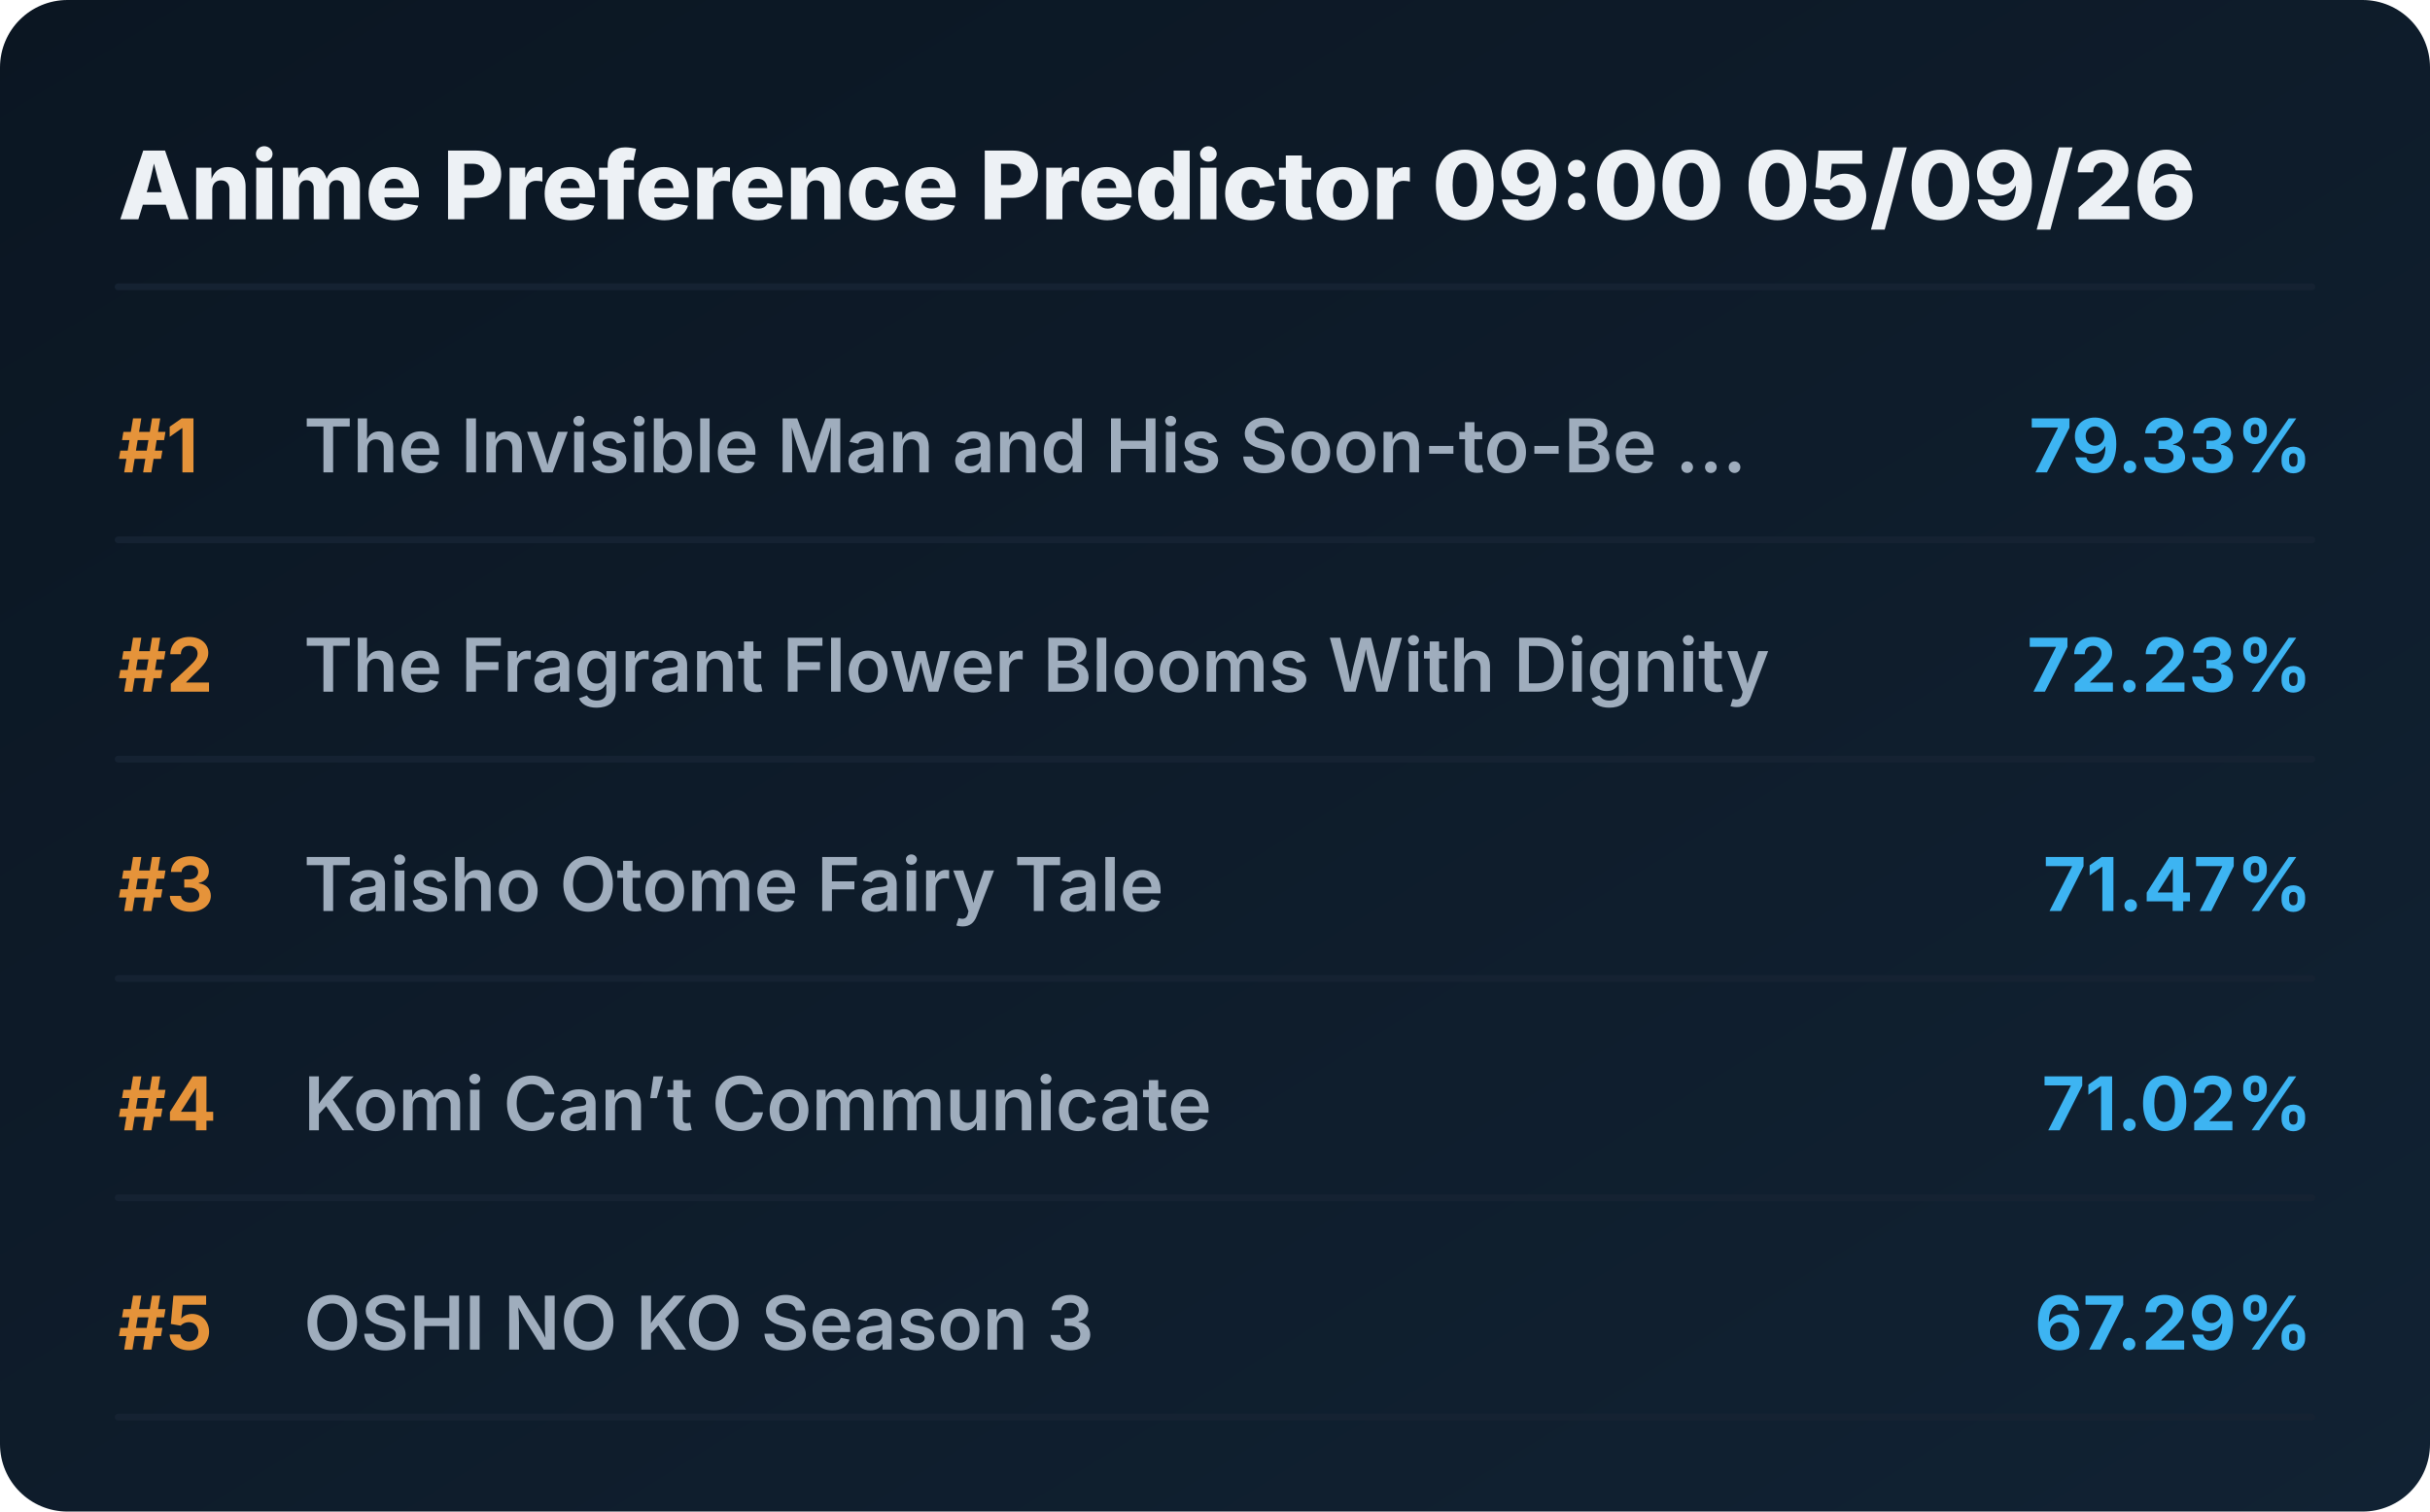
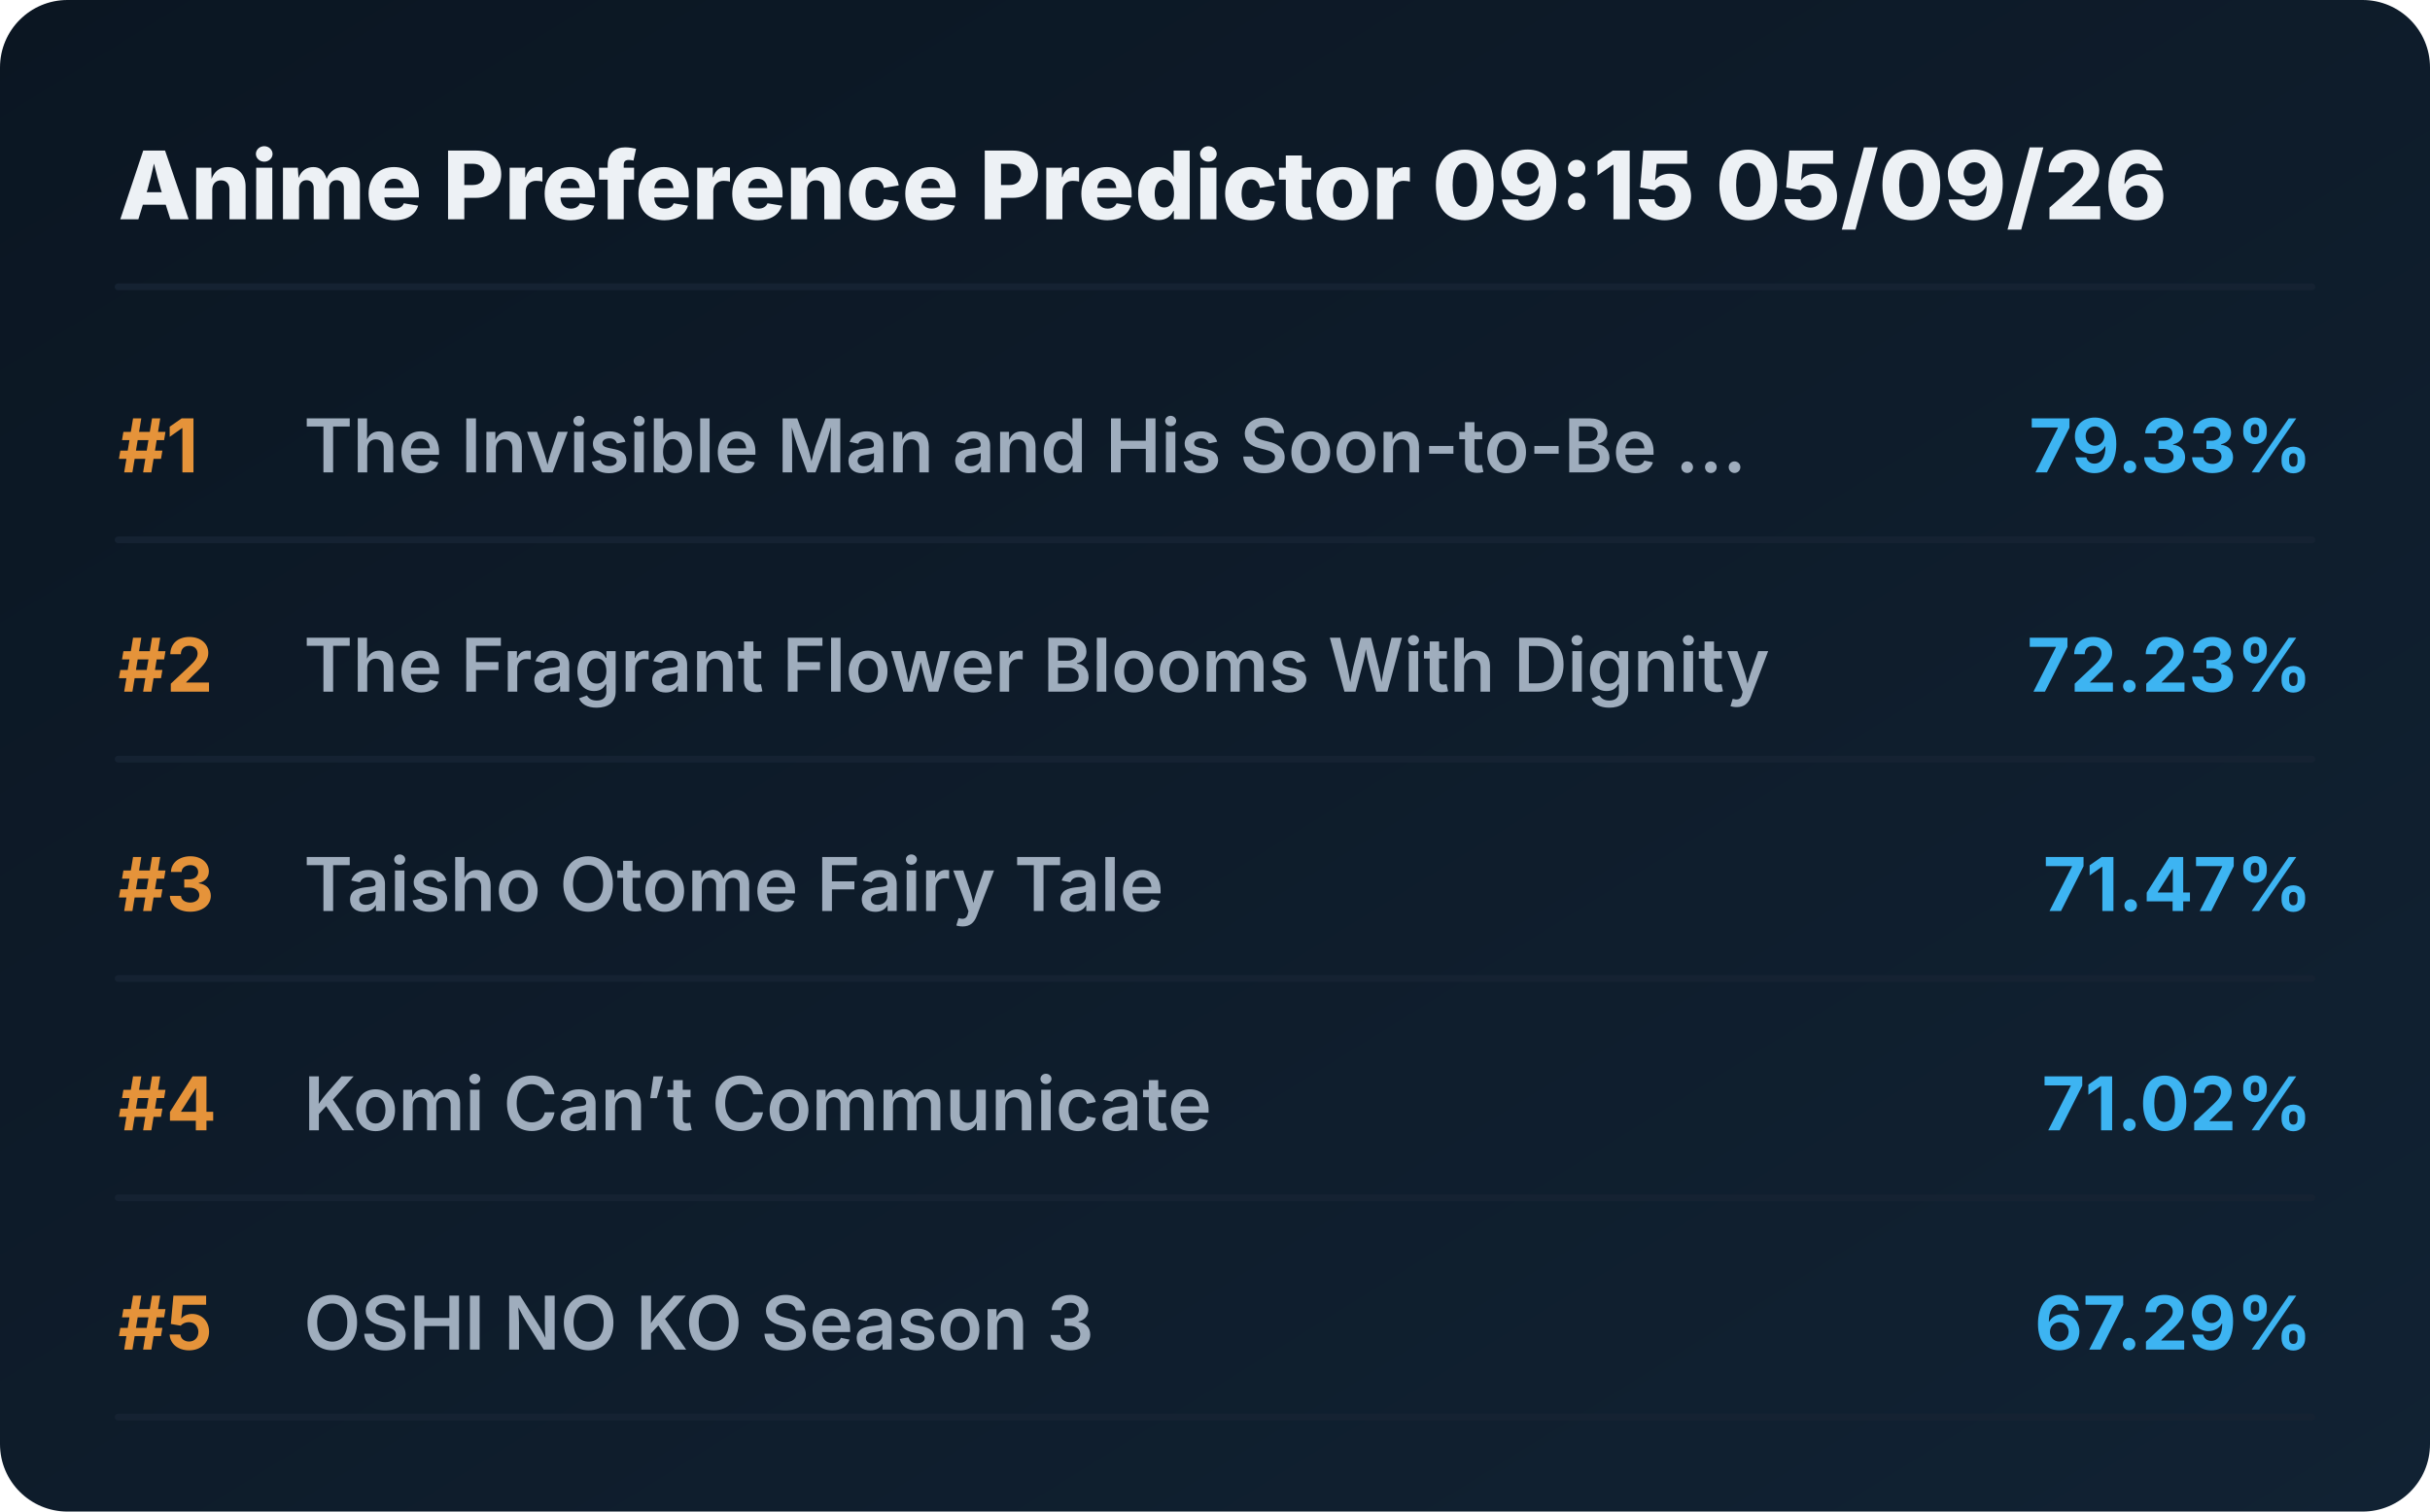
<svg xmlns="http://www.w3.org/2000/svg" viewBox="0 0 720 448" preserveAspectRatio="xMidYMid meet" style="width: 100%; height: auto; max-width: 720px;">
  <defs>
    <linearGradient id="boxGrad" x1="0%" y1="0%" x2="100%" y2="100%">
      <stop offset="0%" stop-color="#0b1622" />
      <stop offset="100%" stop-color="#112233" />
    </linearGradient>
    <clipPath id="titleClip">
      <rect x="90" y="0" width="510" height="100%" />
    </clipPath>
  </defs>
  <style>
    .bg { fill: url(#boxGrad); rx: 20px; }
    .header { font-family: 'Overpass', 'Inter', system-ui, sans-serif; font-weight: 800; font-size: 28px; fill: #edf1f5; }
    .rank { font-family: 'Overpass', 'Inter', system-ui, sans-serif; font-weight: 700; font-size: 22px; fill: #e5933a; }
    .title { font-family: 'Overpass', 'Inter', system-ui, sans-serif; font-weight: 600; font-size: 22px; fill: #9fadbd; }
    .score { font-family: 'Overpass', 'Inter', system-ui, sans-serif; font-weight: 700; font-size: 22px; fill: #3db4f2; }
    .line { stroke: #152232; stroke-width: 2; stroke-linecap: round; }
  </style>
  <rect class="bg" width="720" height="448" />
-   <text x="35" y="65" class="header">Anime Preference Predictor 09:00 05/09/26</text>
+   <text x="35" y="65" class="header">Anime Preference Predictor 09:15 05/09/26</text>
  <line x1="35" y1="85" x2="685" y2="85" class="line" />
  <g transform="translate(0, 0)">
    <text x="35" y="140" class="rank">#1</text>
    <text x="90" y="140" class="title">The Invisible Man and His Soon-to-Be ...</text>
    <text x="685" y="140" class="score" text-anchor="end">79.33%</text>
    <line x1="35" y1="160" x2="685" y2="160" class="line" />
  </g>
  <g transform="translate(0, 65)">
    <text x="35" y="140" class="rank">#2</text>
    <text x="90" y="140" class="title">The Fragrant Flower Blooms With Dignity</text>
    <text x="685" y="140" class="score" text-anchor="end">72.23%</text>
    <line x1="35" y1="160" x2="685" y2="160" class="line" />
  </g>
  <g transform="translate(0, 130)">
    <text x="35" y="140" class="rank">#3</text>
    <text x="90" y="140" class="title">Taisho Otome Fairy Tale</text>
    <text x="685" y="140" class="score" text-anchor="end">71.47%</text>
    <line x1="35" y1="160" x2="685" y2="160" class="line" />
  </g>
  <g transform="translate(0, 195)">
    <text x="35" y="140" class="rank">#4</text>
    <text x="90" y="140" class="title">Komi Can’t Communicate</text>
    <text x="685" y="140" class="score" text-anchor="end">71.02%</text>
    <line x1="35" y1="160" x2="685" y2="160" class="line" />
  </g>
  <g transform="translate(0, 260)">
    <text x="35" y="140" class="rank">#5</text>
    <text x="90" y="140" class="title">OSHI NO KO Season 3</text>
    <text x="685" y="140" class="score" text-anchor="end">67.29%</text>
    <line x1="35" y1="160" x2="685" y2="160" class="line" />
  </g>
</svg>
